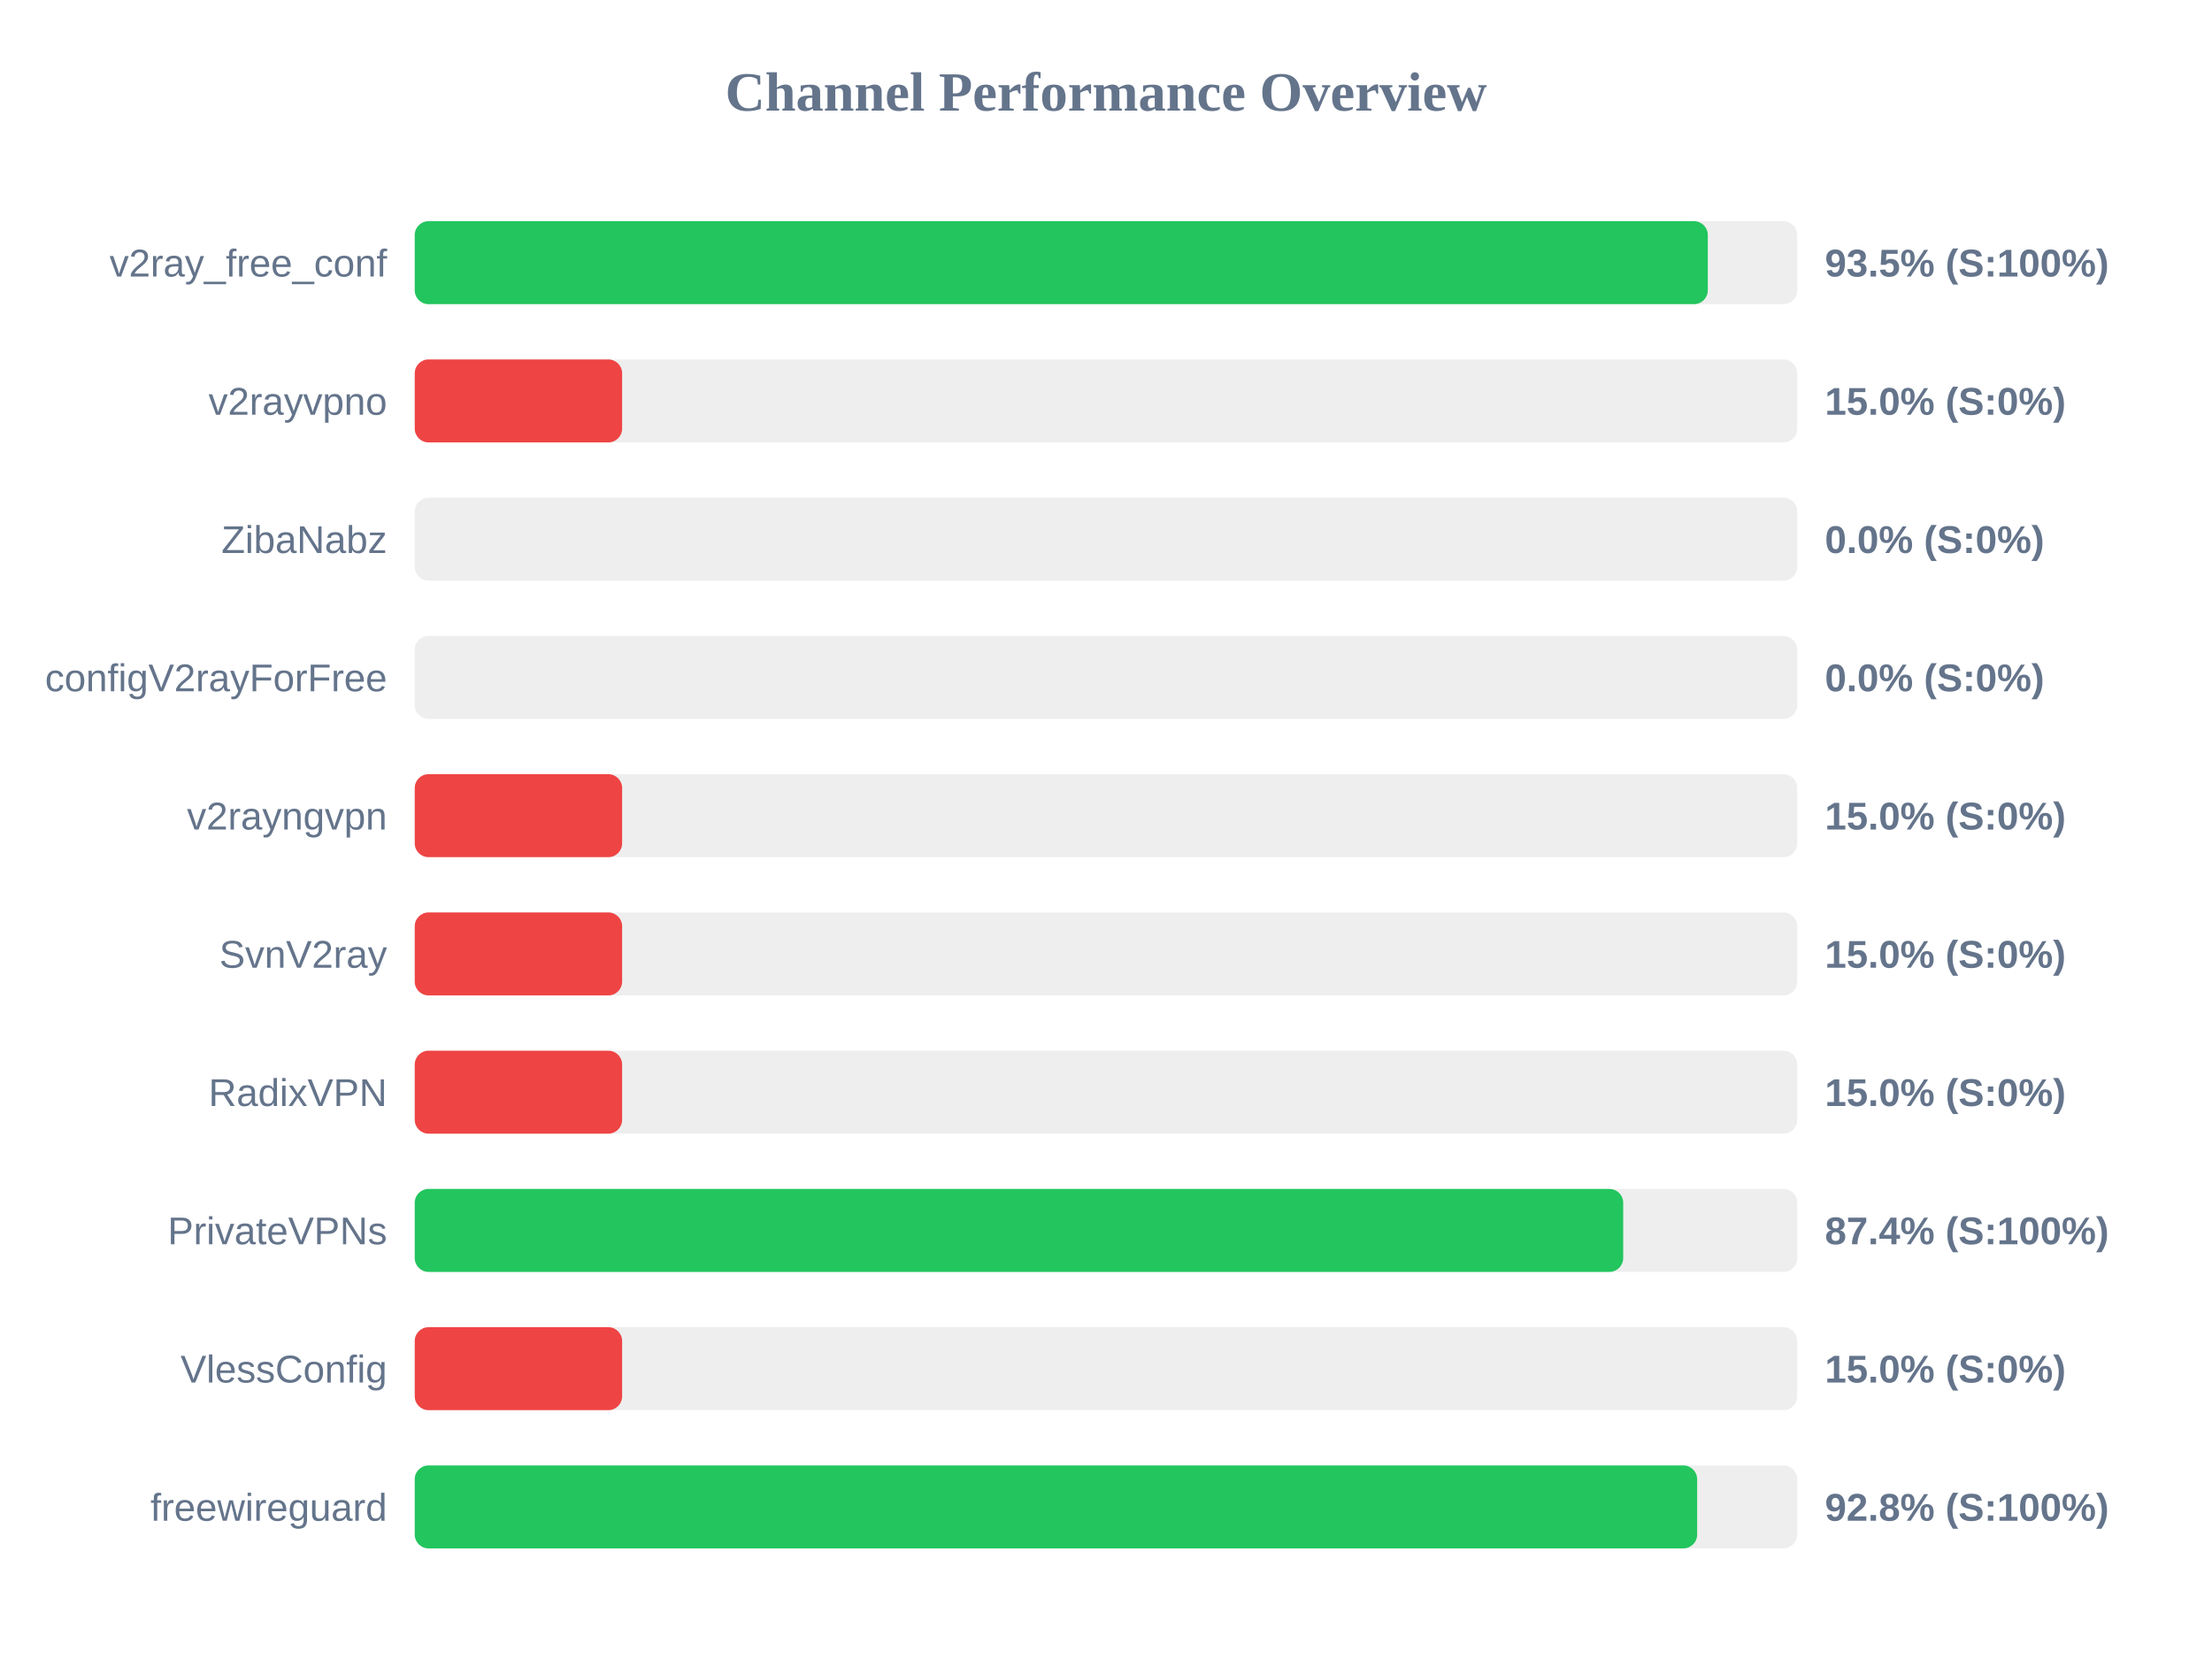
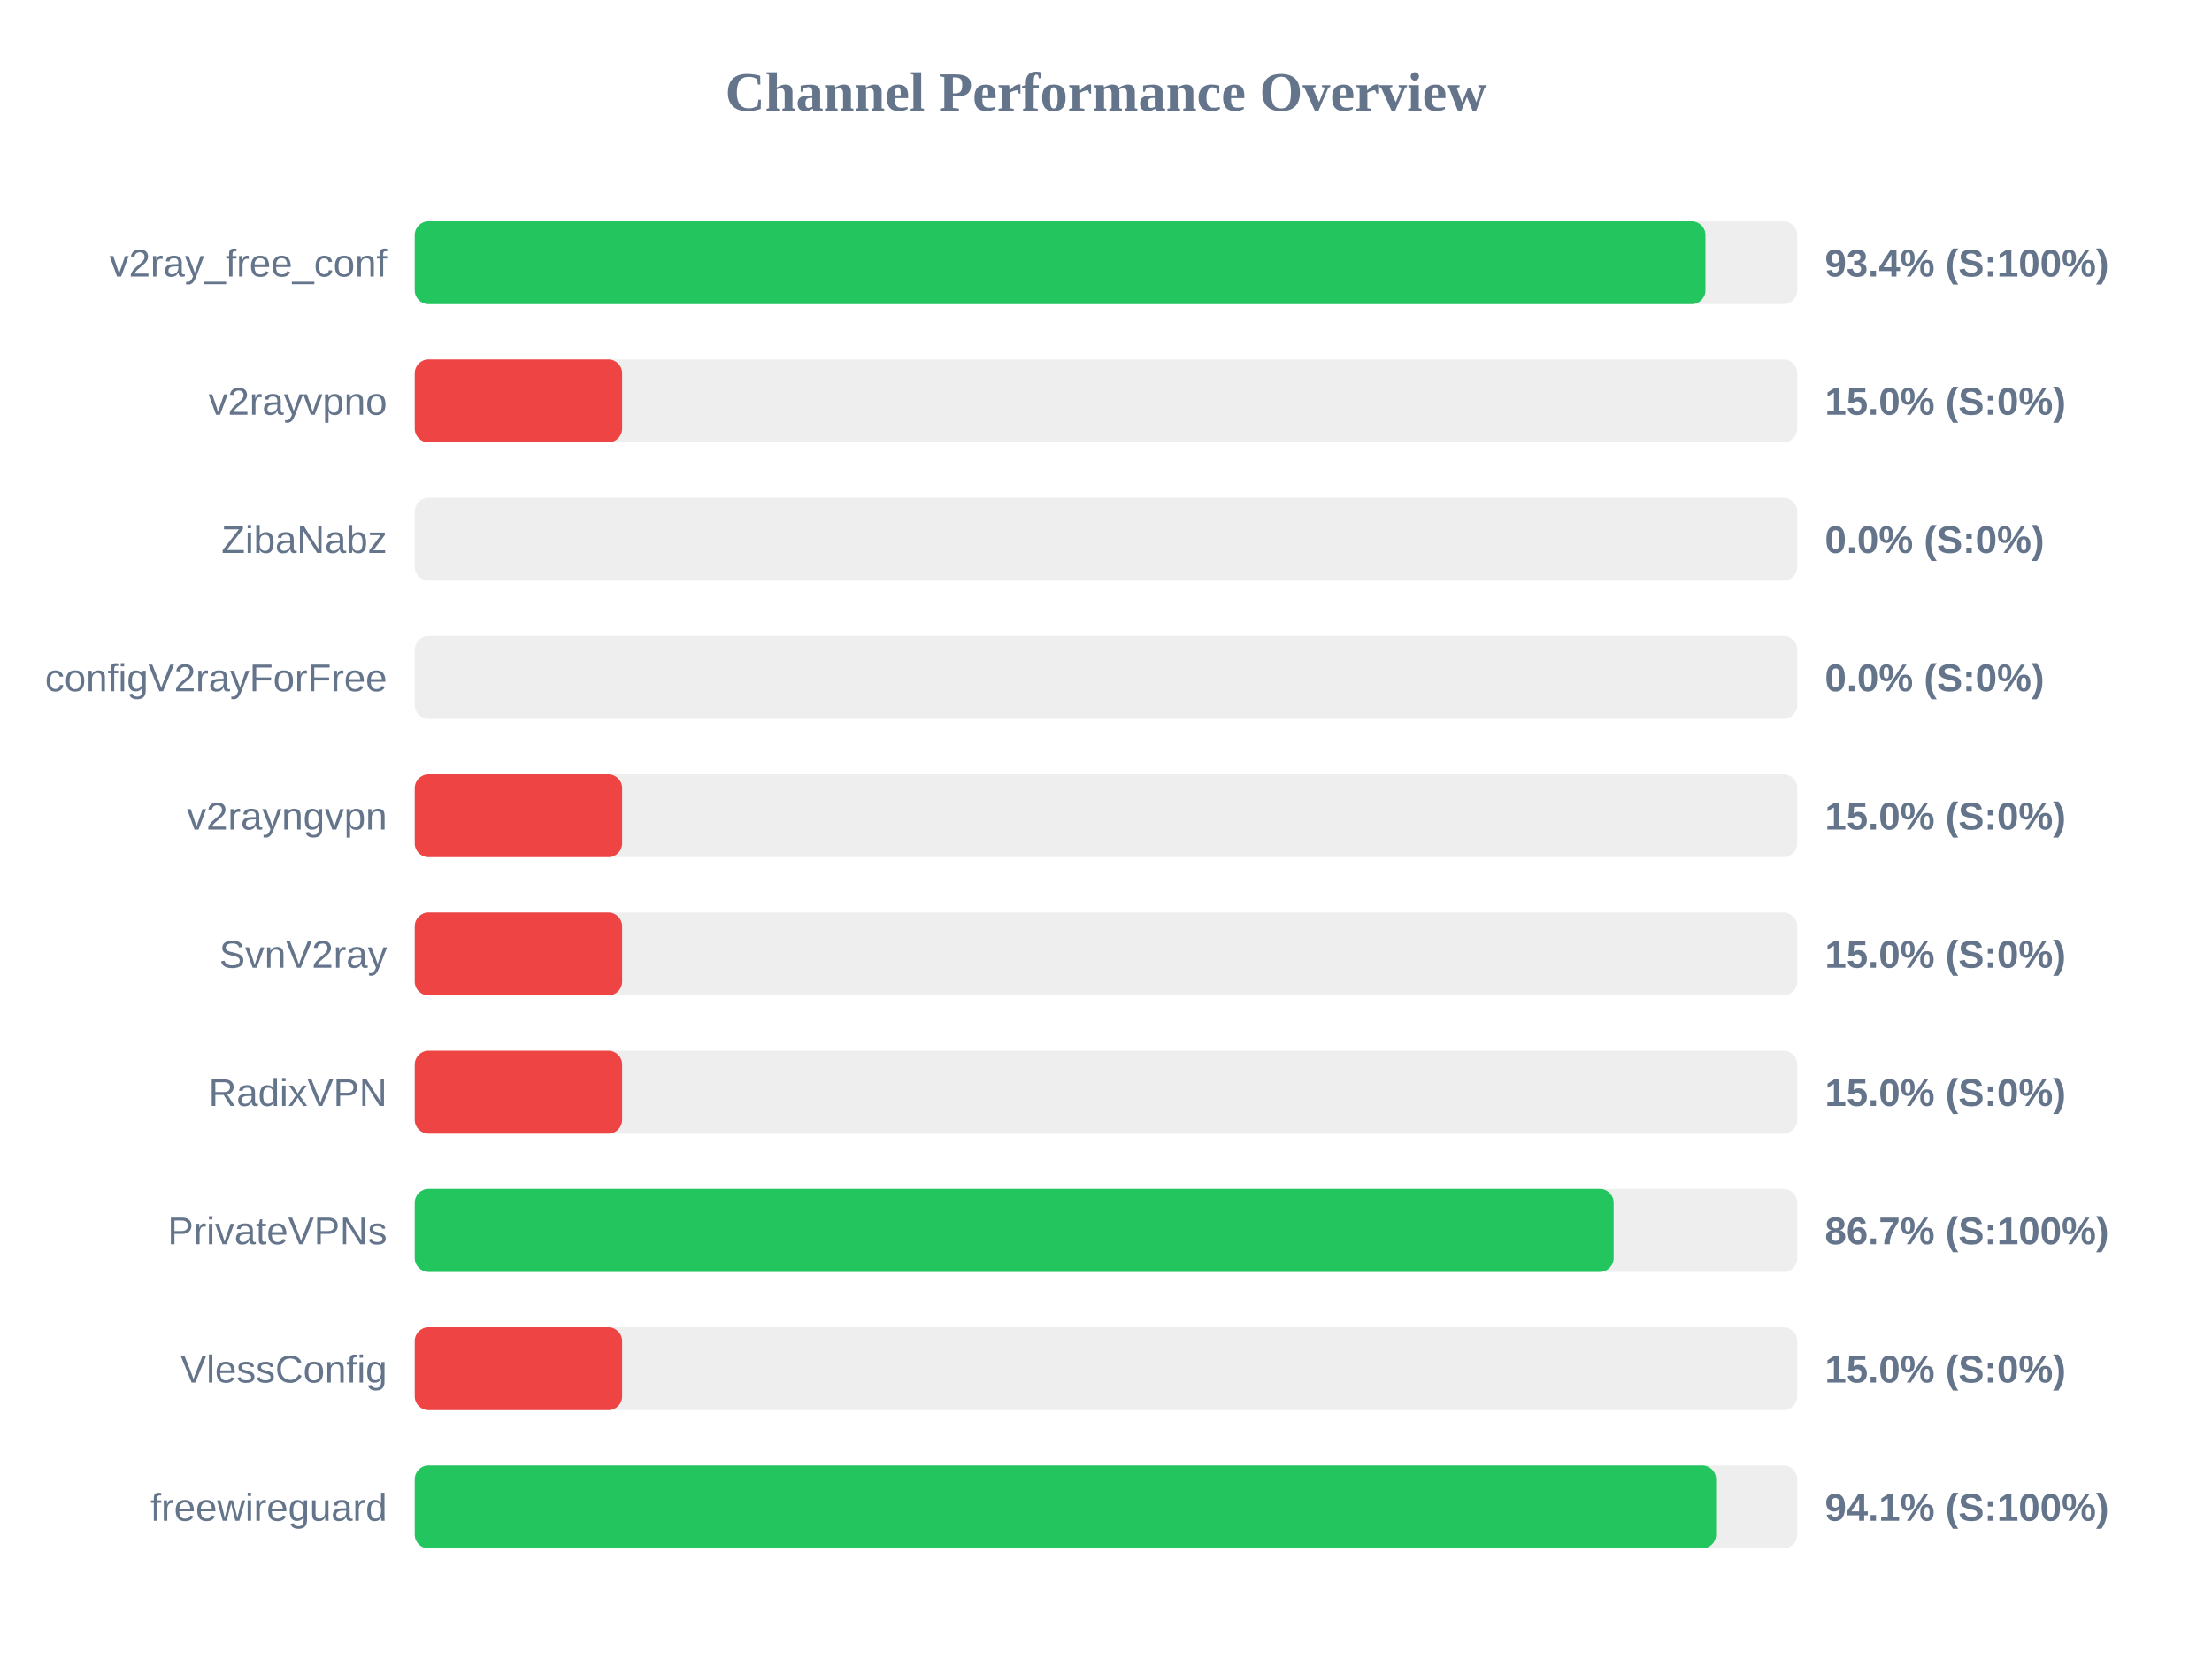
<svg xmlns="http://www.w3.org/2000/svg" width="800" height="600" version="1.1">
  <style>
        .row { font: 14px Arial; fill: #64748b; }
        .score { font: bold 14px Arial; fill: #64748b; }
    </style>
  <text x="400" y="40" text-anchor="middle" font-size="20px" font-weight="bold" fill="#64748b">Channel Performance Overview</text>
  <rect x="150" y="80" width="500" height="30" fill="#eee" rx="5" />
-   <rect x="150" y="80" width="467.65" height="30" fill="#22c55e" rx="5" />
+   <rect x="150" y="80" width="466.8" height="30" fill="#22c55e" rx="5" />
  <text x="140" y="100" text-anchor="end" class="row">v2ray_free_conf</text>
-   <text x="660" y="100" text-anchor="start" class="score">93.5% (S:100%)</text>
+   <text x="660" y="100" text-anchor="start" class="score">93.4% (S:100%)</text>
  <rect x="150" y="130" width="500" height="30" fill="#eee" rx="5" />
  <rect x="150" y="130" width="75.0" height="30" fill="#ef4444" rx="5" />
  <text x="140" y="150" text-anchor="end" class="row">v2rayvpno</text>
  <text x="660" y="150" text-anchor="start" class="score">15.0% (S:0%)</text>
  <rect x="150" y="180" width="500" height="30" fill="#eee" rx="5" />
  <rect x="150" y="180" width="0.0" height="30" fill="#ef4444" rx="5" />
  <text x="140" y="200" text-anchor="end" class="row">ZibaNabz</text>
  <text x="660" y="200" text-anchor="start" class="score">0.0% (S:0%)</text>
  <rect x="150" y="230" width="500" height="30" fill="#eee" rx="5" />
  <rect x="150" y="230" width="0.0" height="30" fill="#ef4444" rx="5" />
  <text x="140" y="250" text-anchor="end" class="row">configV2rayForFree</text>
  <text x="660" y="250" text-anchor="start" class="score">0.0% (S:0%)</text>
  <rect x="150" y="280" width="500" height="30" fill="#eee" rx="5" />
  <rect x="150" y="280" width="75.0" height="30" fill="#ef4444" rx="5" />
  <text x="140" y="300" text-anchor="end" class="row">v2rayngvpn</text>
  <text x="660" y="300" text-anchor="start" class="score">15.0% (S:0%)</text>
  <rect x="150" y="330" width="500" height="30" fill="#eee" rx="5" />
  <rect x="150" y="330" width="75.0" height="30" fill="#ef4444" rx="5" />
  <text x="140" y="350" text-anchor="end" class="row">SvnV2ray</text>
  <text x="660" y="350" text-anchor="start" class="score">15.0% (S:0%)</text>
  <rect x="150" y="380" width="500" height="30" fill="#eee" rx="5" />
  <rect x="150" y="380" width="75.0" height="30" fill="#ef4444" rx="5" />
  <text x="140" y="400" text-anchor="end" class="row">RadixVPN</text>
  <text x="660" y="400" text-anchor="start" class="score">15.0% (S:0%)</text>
  <rect x="150" y="430" width="500" height="30" fill="#eee" rx="5" />
-   <rect x="150" y="430" width="437.05" height="30" fill="#22c55e" rx="5" />
+   <rect x="150" y="430" width="433.6" height="30" fill="#22c55e" rx="5" />
  <text x="140" y="450" text-anchor="end" class="row">PrivateVPNs</text>
-   <text x="660" y="450" text-anchor="start" class="score">87.4% (S:100%)</text>
+   <text x="660" y="450" text-anchor="start" class="score">86.7% (S:100%)</text>
  <rect x="150" y="480" width="500" height="30" fill="#eee" rx="5" />
  <rect x="150" y="480" width="75.0" height="30" fill="#ef4444" rx="5" />
  <text x="140" y="500" text-anchor="end" class="row">VlessConfig</text>
  <text x="660" y="500" text-anchor="start" class="score">15.0% (S:0%)</text>
  <rect x="150" y="530" width="500" height="30" fill="#eee" rx="5" />
-   <rect x="150" y="530" width="463.8" height="30" fill="#22c55e" rx="5" />
+   <rect x="150" y="530" width="470.65" height="30" fill="#22c55e" rx="5" />
  <text x="140" y="550" text-anchor="end" class="row">freewireguard</text>
-   <text x="660" y="550" text-anchor="start" class="score">92.8% (S:100%)</text>
+   <text x="660" y="550" text-anchor="start" class="score">94.1% (S:100%)</text>
</svg>
